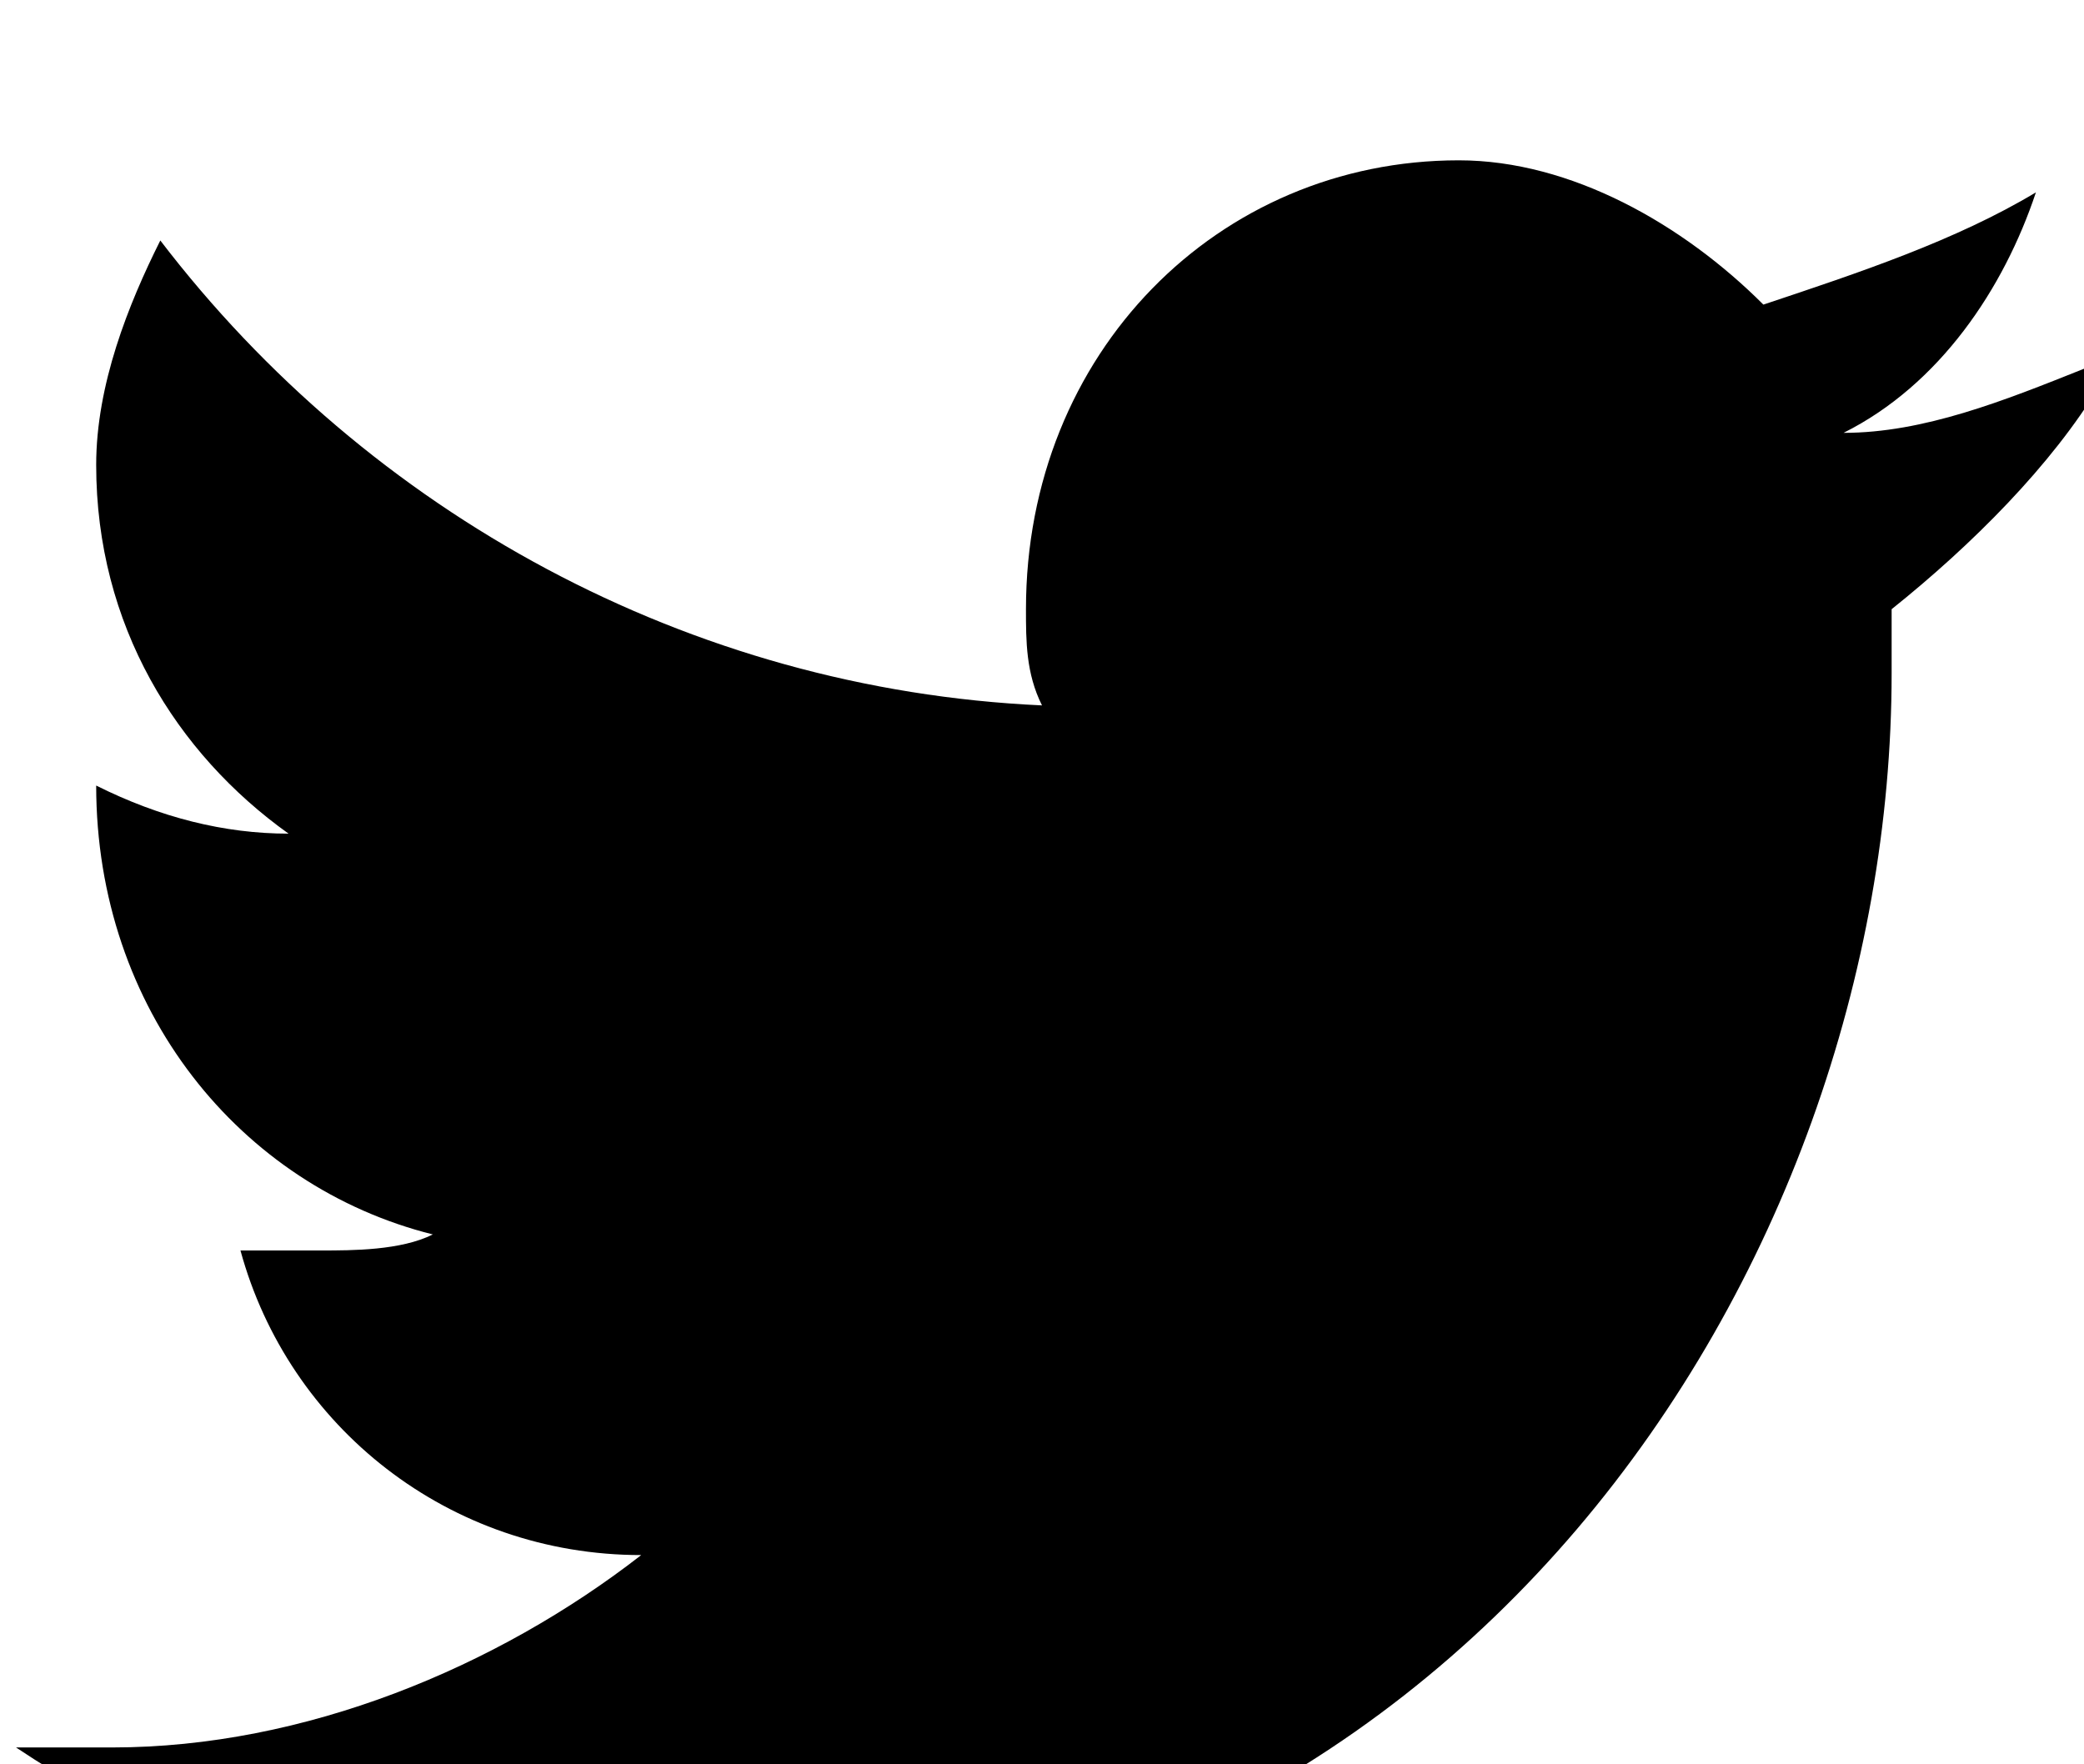
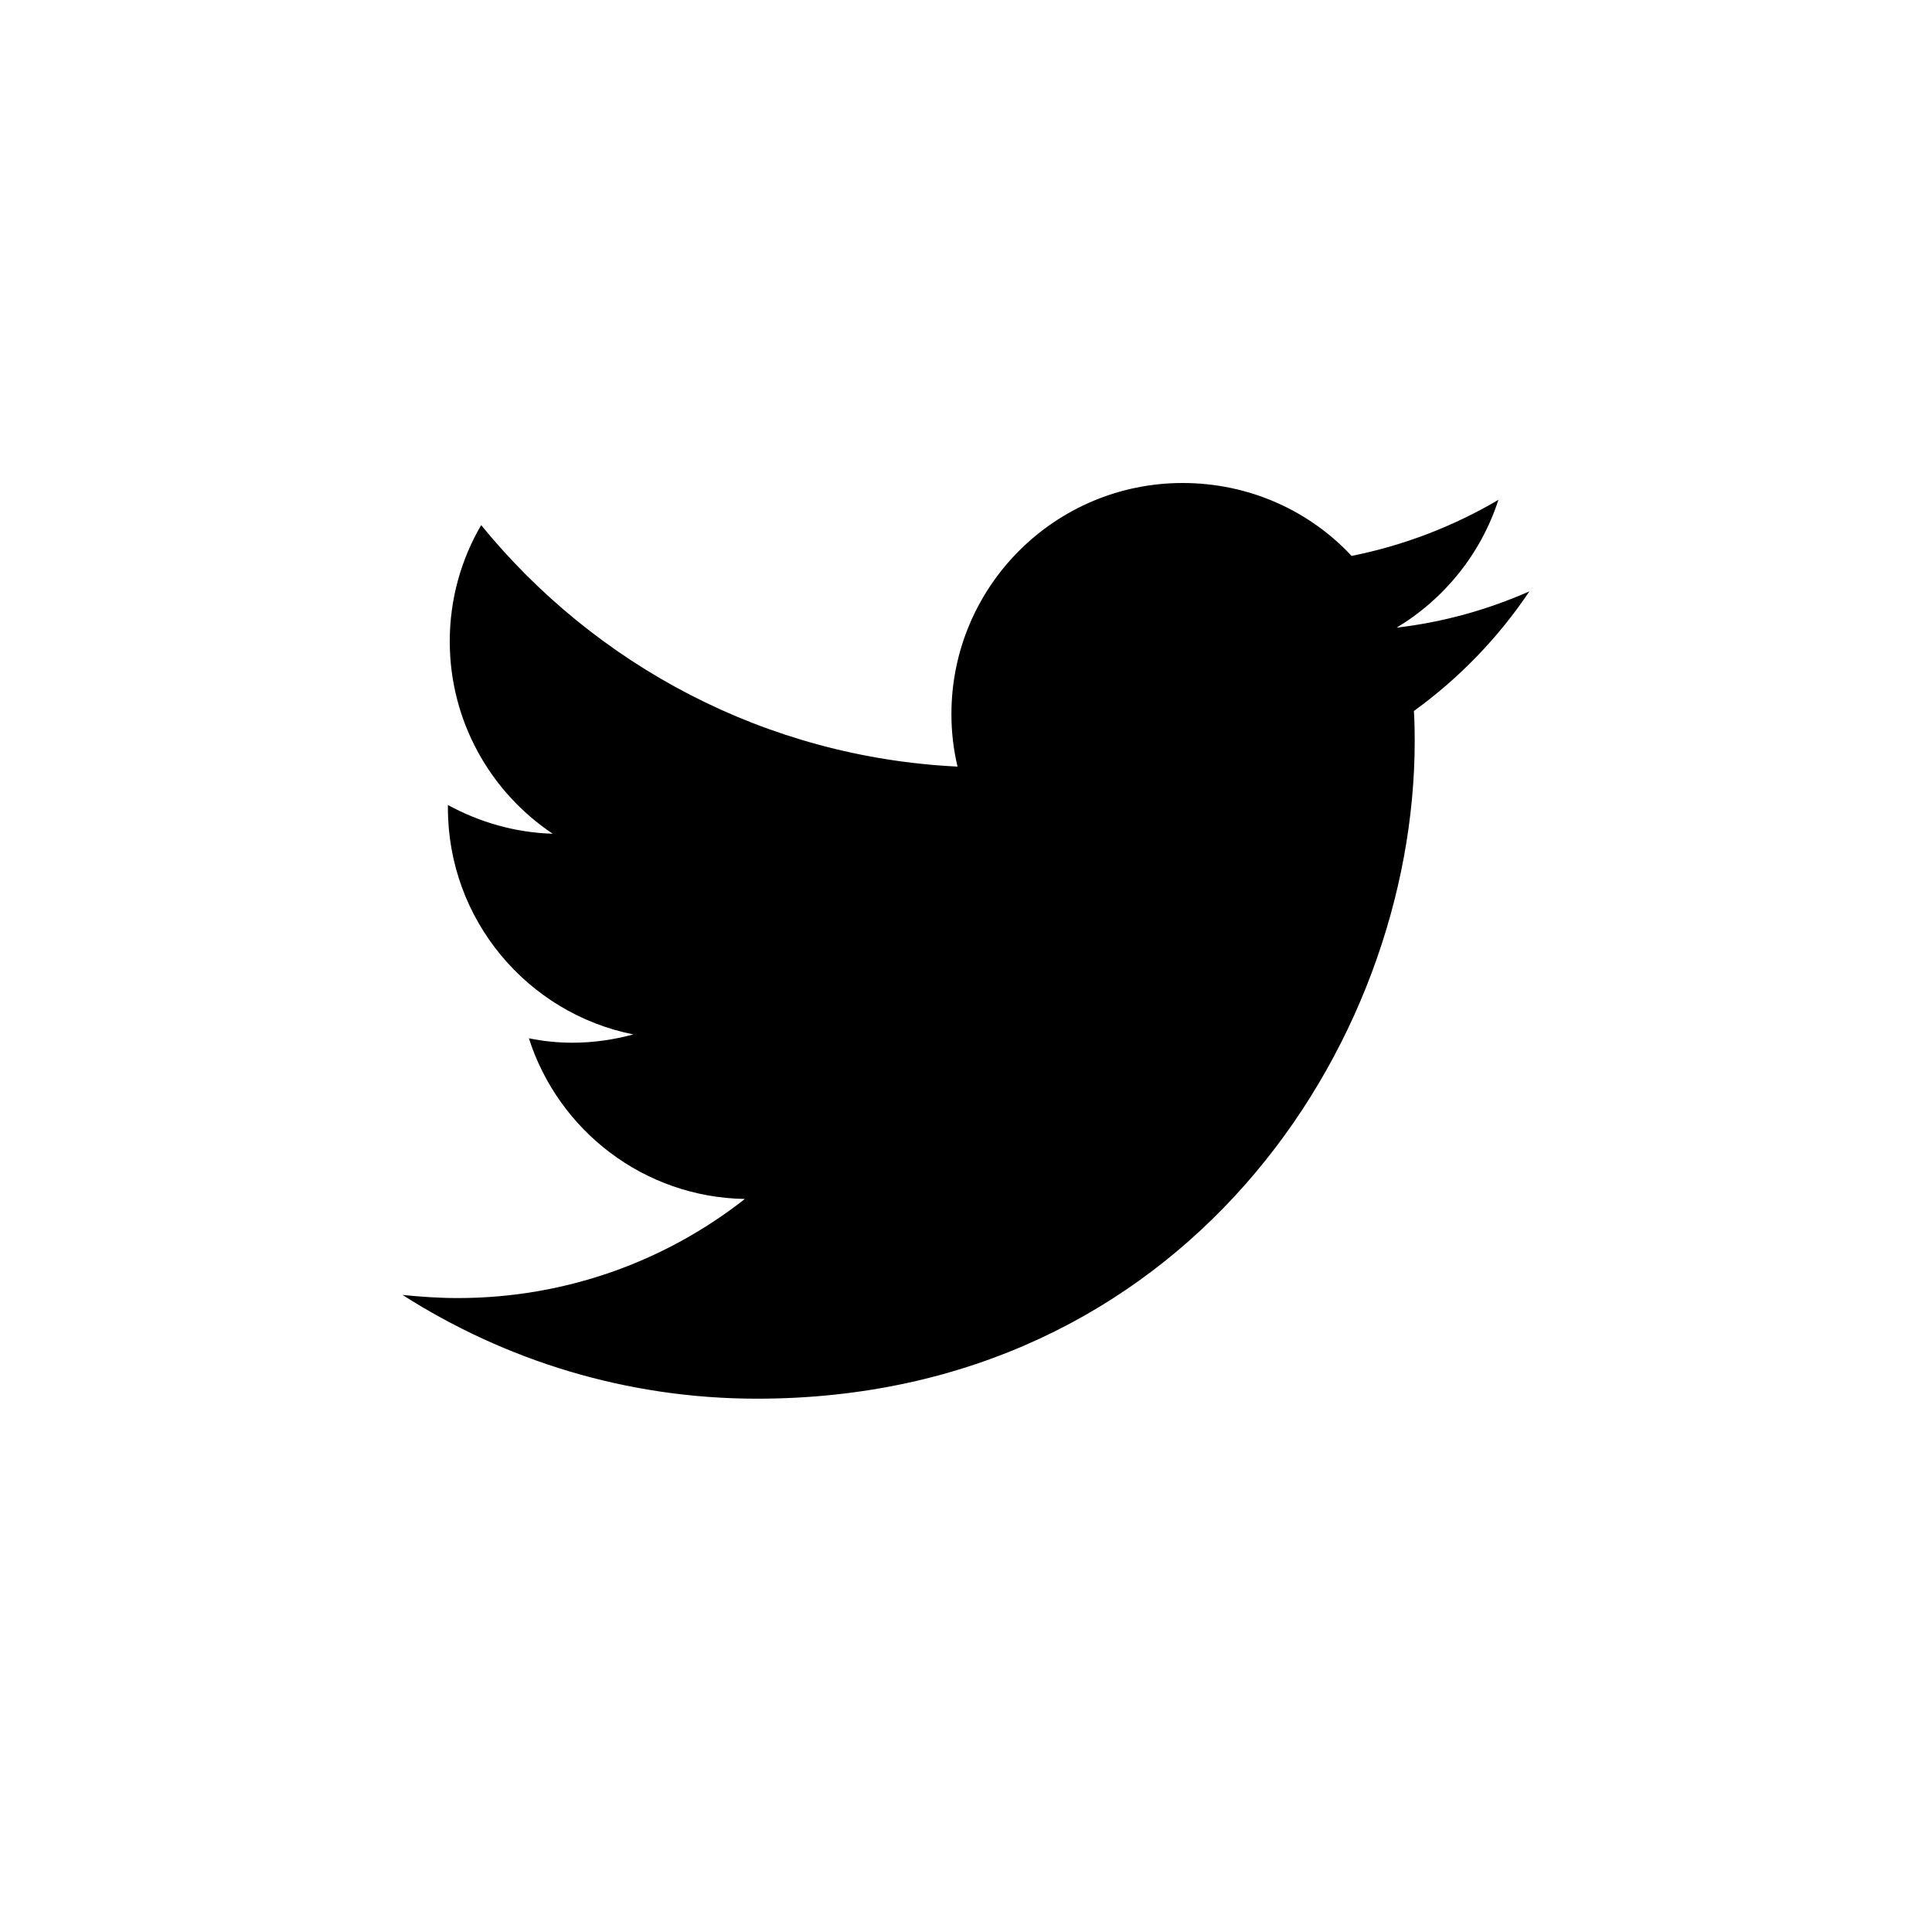
- <svg class="icon" width="13" height="11" viewBox="0 -1 13 11">
-   <path d="m13 1.3c-.5.2-1 .4-1.5.4.6-.3 1-.9 1.2-1.5-.5.3-1.1.5-1.7.7-.5-.5-1.2-.9-1.9-.9-1.5 0-2.7 1.2-2.7 2.8 0 .2 0 .4.1.6-2.2-.1-4.2-1.2-5.5-2.9-.2.4-.4.9-.4 1.4 0 1 .5 1.8 1.2 2.3-.4 0-.8-.1-1.2-.3 0 1.4.9 2.5 2.1 2.8-.2.1-.5.1-.7.1-.2 0-.3 0-.5 0 .3 1.1 1.3 1.9 2.5 1.9-.9.7-2.1 1.2-3.3 1.2-.2 0-.4 0-.6 0 1.2.8 2.6 1.2 4.1 1.2 4.9 0 7.6-4.2 7.6-7.9 0-.1 0-.2 0-.4.5-.4 1-.9 1.3-1.4" />
+ <svg width="24px" height="24px" viewBox="0 0 24 24">
+   <path d="M18.999,7.346 C18.481,7.574 17.931,7.729 17.349,7.797 C17.942,7.441 18.397,6.879 18.614,6.209 C18.058,6.537 17.442,6.775 16.79,6.906 C16.269,6.346 15.519,6 14.692,6 C13.106,6 11.819,7.285 11.819,8.871 C11.819,9.098 11.845,9.314 11.895,9.523 C9.508,9.406 7.394,8.261 5.977,6.523 C5.729,6.949 5.587,7.441 5.587,7.967 C5.587,8.962 6.095,9.842 6.866,10.357 C6.395,10.343 5.952,10.212 5.564,10 L5.564,10.035 C5.564,11.428 6.554,12.588 7.868,12.85 C7.627,12.915 7.373,12.953 7.111,12.953 C6.926,12.953 6.745,12.934 6.57,12.898 C6.936,14.043 7.997,14.873 9.253,14.894 C8.27,15.666 7.03,16.125 5.685,16.125 C5.454,16.125 5.226,16.109 5,16.086 C6.272,16.898 7.781,17.375 9.403,17.375 C14.687,17.375 17.574,13 17.574,9.205 C17.574,9.08 17.572,8.955 17.564,8.832 C18.126,8.426 18.614,7.92 18.999,7.346" />
</svg>
